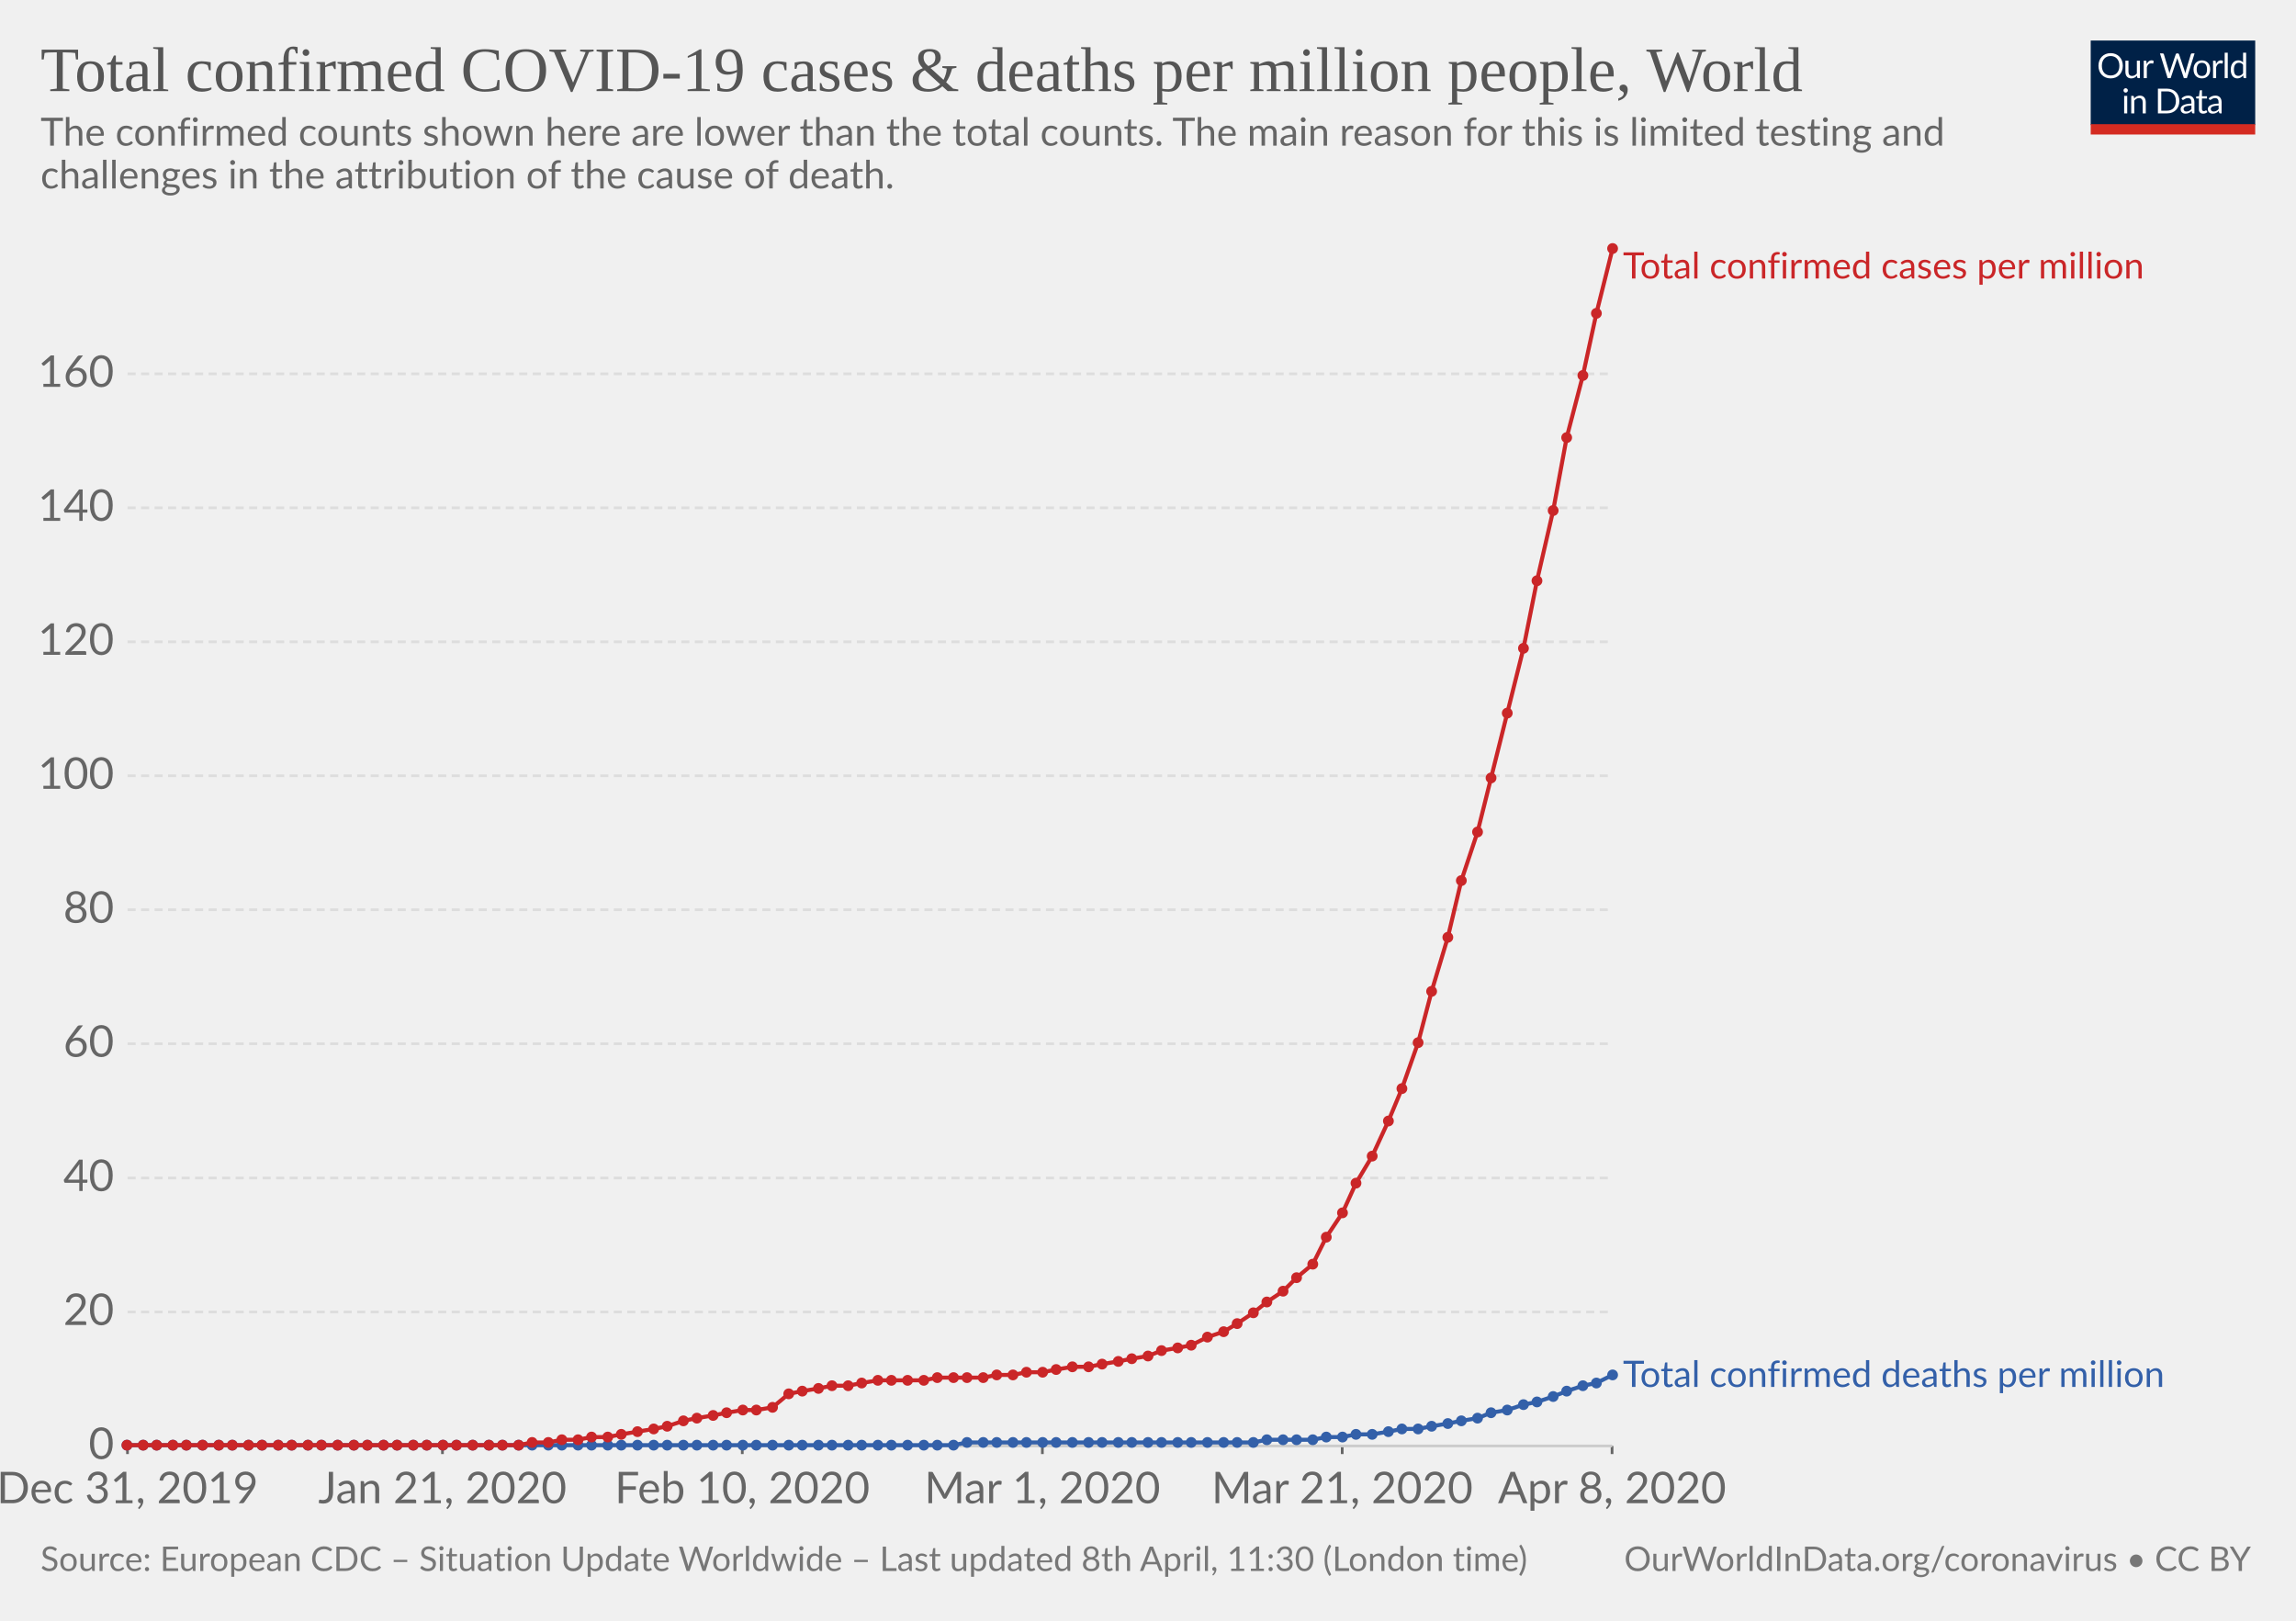
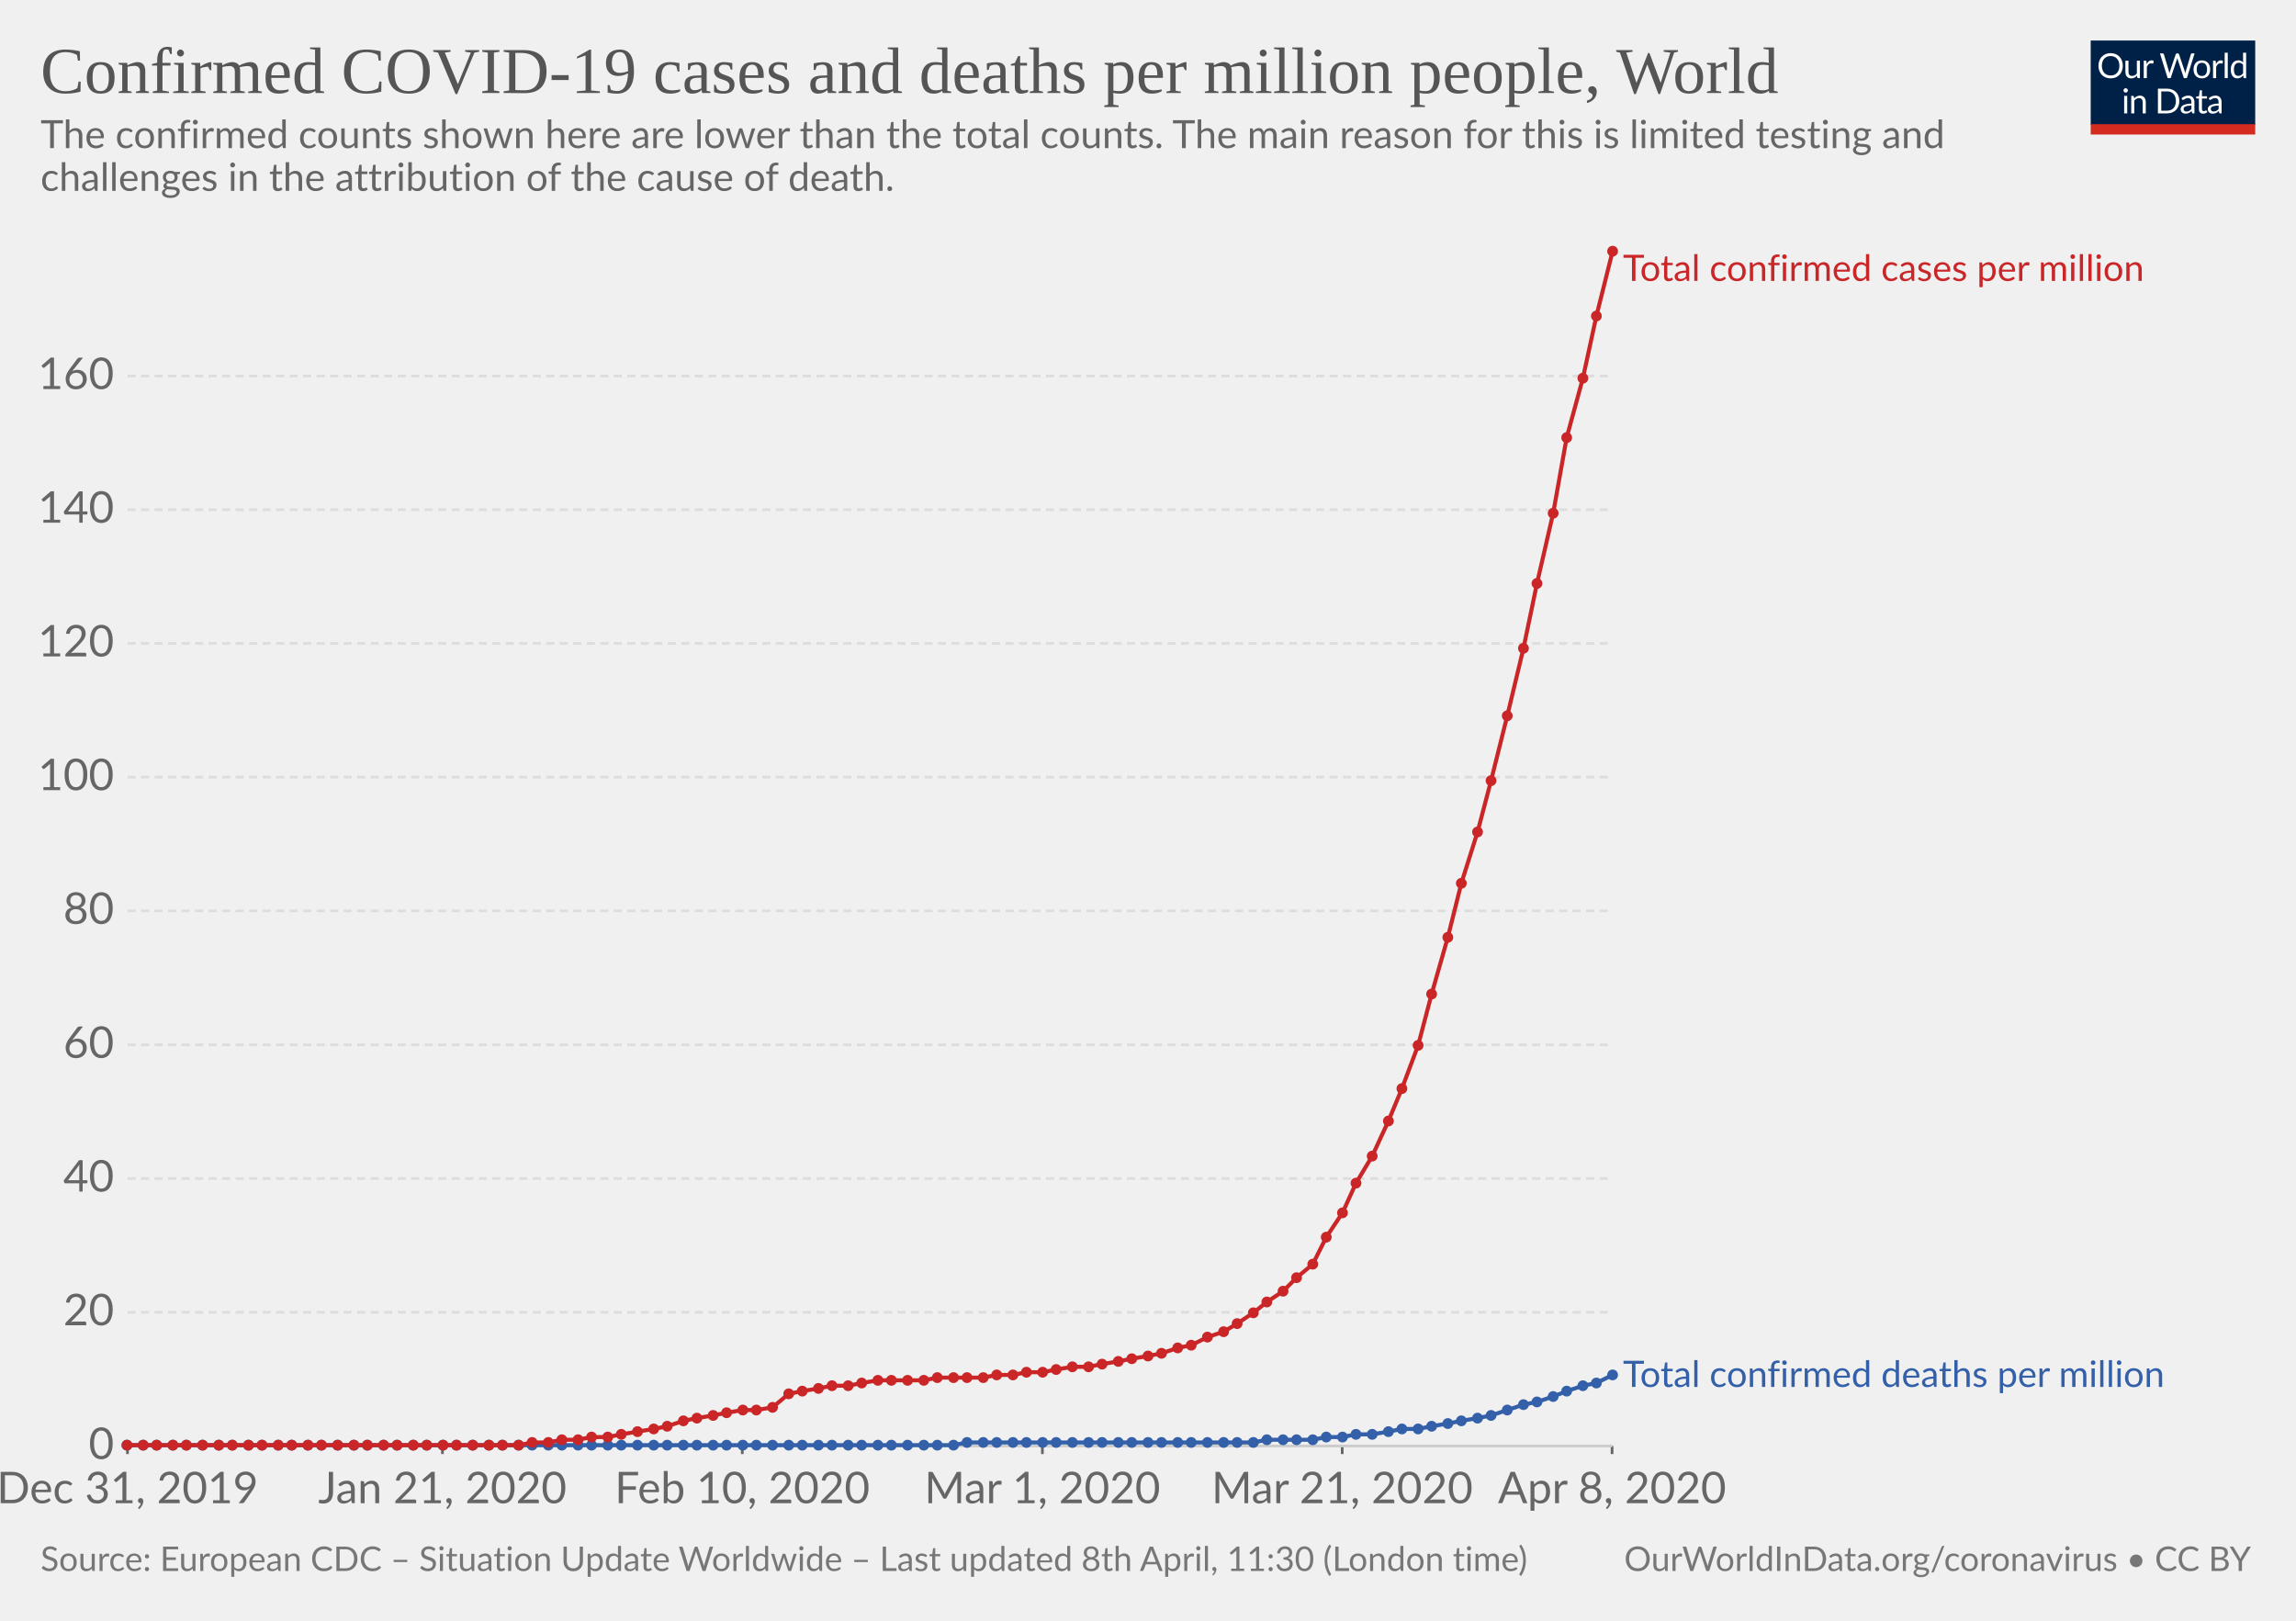
<svg xmlns="http://www.w3.org/2000/svg" version="1.1" style="background-color:#fff;-webkit-font-smoothing:antialiased" width="850" height="600" font-family="Lato,'Helvetica Neue',Helvetica,Arial,sans-serif" font-size="18" text-rendering="optimizeLegibility">
  <g class="HeaderView">
    <g transform="matrix(.29 0 0 .29 774 15)">
      <svg width="210" height="120" viewBox="0 0 210 120" fill="none">
        <g clip-path="url(#clip0)">
          <path d="M0 0h210v107.89H0V0z" fill="#002147" />
          <path d="M40.98 32.25c0 2.36-.38 4.53-1.12 6.51a14.26 14.26 0 01-8.1 8.4c-1.9.78-4.02 1.17-6.34 1.17-2.31 0-4.42-.39-6.33-1.17a14.31 14.31 0 01-8.08-8.4 18.29 18.29 0 01-1.12-6.51c0-2.36.38-4.53 1.12-6.5.75-1.97 1.8-3.67 3.17-5.1 1.37-1.43 3-2.55 4.9-3.34 1.92-.8 4.03-1.19 6.34-1.19 2.32 0 4.43.4 6.34 1.19 1.92.8 3.56 1.9 4.93 3.34a14.87 14.87 0 013.17 5.1 18.1 18.1 0 011.12 6.5zm-4.38 0c0-1.94-.26-3.68-.8-5.22a10.91 10.91 0 00-2.24-3.89 9.68 9.68 0 00-3.52-2.46 11.95 11.95 0 00-4.62-.86c-1.68 0-3.21.28-4.6.86a9.88 9.88 0 00-3.54 2.46 10.91 10.91 0 00-2.24 3.9c-.53 1.53-.8 3.27-.8 5.2 0 1.94.27 3.68.8 5.22a11.17 11.17 0 002.24 3.9 10.01 10.01 0 003.55 2.44c1.38.56 2.9.83 4.6.83 1.7 0 3.24-.27 4.61-.83a9.8 9.8 0 003.52-2.44 11.17 11.17 0 002.25-3.9c.53-1.54.8-3.28.8-5.21zm26.22-6.54V48H60.5c-.56 0-.9-.27-1.05-.81l-.31-2.4a12.45 12.45 0 01-3.26 2.6c-1.2.64-2.58.96-4.13.96-1.22 0-2.3-.2-3.24-.6a6.52 6.52 0 01-2.33-1.7 7.37 7.37 0 01-1.43-2.67c-.3-1.04-.46-2.2-.46-3.45V25.7h3.91v14.22c0 1.68.38 2.99 1.15 3.91.77.93 1.96 1.39 3.54 1.39 1.16 0 2.24-.27 3.23-.82a10.42 10.42 0 002.8-2.28V25.7h3.91zm8.61 4.47a9.94 9.94 0 012.6-3.56 5.64 5.64 0 013.76-1.3c.47 0 .92.05 1.34.15.44.1.83.27 1.17.49L80 28.88c-.09.37-.3.55-.66.55-.2 0-.5-.04-.9-.13a6.21 6.21 0 00-3.24.18c-.54.2-1.03.5-1.47.92-.42.4-.81.9-1.17 1.5-.33.58-.64 1.26-.92 2.02V48h-3.94V25.71h2.25c.42 0 .72.08.88.25.16.16.27.44.33.83l.26 3.39zm61.16-13.7L122.75 48h-3.82l-7.99-24.05a21.95 21.95 0 01-.42-1.58 38.36 38.36 0 01-.44 1.58L102.05 48h-3.83L88.4 16.47h3.54c.38 0 .7.1.95.29.26.2.43.43.5.73l6.52 21.9c.1.4.2.83.28 1.28.1.46.2.94.29 1.46l.3-1.46c.12-.47.25-.9.38-1.27l7.41-21.91c.1-.25.26-.48.51-.69.27-.22.58-.33.95-.33h1.23c.38 0 .69.1.92.29.24.2.41.43.53.73l7.4 21.9a28.4 28.4 0 01.68 2.62 29.52 29.52 0 01.52-2.61l6.54-21.91c.07-.27.23-.5.48-.7.27-.21.58-.32.95-.32h3.32zm9.35 8.88c1.63 0 3.1.27 4.4.82a9.43 9.43 0 015.46 5.94c.5 1.4.74 2.98.74 4.73 0 1.76-.25 3.34-.74 4.75a9.43 9.43 0 01-5.46 5.92c-1.3.52-2.77.79-4.4.79-1.64 0-3.12-.27-4.44-.8a9.42 9.42 0 01-3.35-2.3c-.92-1-1.63-2.2-2.13-3.61-.49-1.41-.73-3-.73-4.75s.24-3.33.73-4.73c.5-1.43 1.2-2.64 2.13-3.63.93-1 2.04-1.77 3.35-2.31 1.32-.55 2.8-.82 4.44-.82zm0 19.89c2.2 0 3.84-.73 4.93-2.2 1.08-1.48 1.63-3.54 1.63-6.18 0-2.66-.55-4.72-1.63-6.2-1.09-1.49-2.73-2.23-4.93-2.23-1.12 0-2.09.2-2.93.57-.82.39-1.5.94-2.06 1.65-.55.72-.96 1.61-1.24 2.67-.26 1.04-.4 2.22-.4 3.54 0 2.64.55 4.7 1.64 6.18 1.1 1.47 2.76 2.2 4.99 2.2zm17.97-15.07a9.94 9.94 0 012.6-3.56 5.64 5.64 0 013.76-1.3c.47 0 .91.05 1.34.15.44.1.83.27 1.16.49l-.28 2.92c-.09.37-.31.55-.66.55-.2 0-.5-.04-.9-.13a6.2 6.2 0 00-3.24.18c-.54.2-1.03.5-1.47.92-.43.4-.82.9-1.17 1.5a13.1 13.1 0 00-.92 2.02V48h-3.94V25.71h2.24c.43 0 .72.08.88.25.17.16.28.44.33.83l.27 3.39zm15.04-14.59V48h-3.92V15.6h3.92zm19.55 15.43a6.22 6.22 0 00-2.38-2.05 6.7 6.7 0 00-2.86-.6c-2.07 0-3.66.75-4.77 2.23-1.12 1.48-1.68 3.6-1.68 6.33 0 1.46.13 2.7.38 3.74a7.29 7.29 0 001.1 2.56 4.35 4.35 0 001.78 1.45c.7.3 1.5.46 2.4.46 1.29 0 2.41-.3 3.36-.88a9.6 9.6 0 002.67-2.49V31.02zm3.91-15.43V48h-2.33c-.56 0-.9-.27-1.06-.81l-.35-2.71a12.13 12.13 0 01-3.25 2.77 8.28 8.28 0 01-4.23 1.06 7.31 7.31 0 01-6.14-2.9c-.73-.96-1.3-2.15-1.69-3.57a18.35 18.35 0 01.07-9.48 11.29 11.29 0 011.89-3.7 8.7 8.7 0 017.06-3.34 7.96 7.96 0 016.12 2.62V15.59h3.91zM46.61 70.71V93H42.7V70.71h3.91zm.84-7c0 .39-.08.75-.24 1.09-.15.32-.35.61-.62.88-.25.25-.55.44-.9.59a2.67 2.67 0 01-2.16 0 2.9 2.9 0 01-1.45-1.47 2.67 2.67 0 010-2.16c.15-.35.35-.65.6-.9.25-.27.53-.47.85-.62a2.67 2.67 0 012.16 0c.35.15.65.35.9.62.27.25.47.55.62.9.16.34.24.7.24 1.08zm7.97 10.24c.49-.54 1-1.04 1.54-1.48a9.85 9.85 0 013.66-1.84 8.96 8.96 0 015.43.35c.94.4 1.72.97 2.33 1.71.63.74 1.11 1.62 1.43 2.67.32 1.04.49 2.19.49 3.45V93h-3.94V78.81c0-1.69-.4-3-1.17-3.92-.76-.93-1.93-1.4-3.5-1.4-1.15 0-2.24.27-3.25.83-1 .56-1.92 1.31-2.77 2.27V93h-3.94V70.71h2.35c.56 0 .9.28 1.04.82l.3 2.42zm57.7 3.3c0 2.36-.37 4.5-1.11 6.44a14.3 14.3 0 01-3.17 4.98c-1.37 1.37-3 2.45-4.93 3.2-1.9.76-4.02 1.13-6.33 1.13H85.8V61.47h11.77c2.31 0 4.42.39 6.33 1.15a13.8 13.8 0 018.1 8.18 17.75 17.75 0 011.12 6.45zm-4.37 0c0-1.94-.26-3.67-.8-5.2a10.94 10.94 0 00-2.23-3.87 9.57 9.57 0 00-3.53-2.42 12.23 12.23 0 00-4.61-.83h-7.5v24.62h7.5c1.7 0 3.24-.28 4.61-.84a9.7 9.7 0 003.53-2.4 10.94 10.94 0 002.24-3.87c.53-1.53.8-3.26.8-5.2zm19.8 5.72c-1.8.06-3.34.2-4.62.44-1.26.22-2.3.51-3.1.88-.8.36-1.37.8-1.74 1.3-.35.5-.53 1.05-.53 1.67 0 .58.1 1.1.3 1.52a3 3 0 00.76 1.05c.34.27.73.46 1.17.6.45.11.94.17 1.45.17a7.28 7.28 0 003.5-.81 11.95 11.95 0 002.82-2.2v-4.62zm-12.65-9.11a12.73 12.73 0 013.98-2.66c1.43-.59 3-.88 4.73-.88 1.25 0 2.36.2 3.33.61a6.81 6.81 0 013.94 4.38c.33 1.04.5 2.19.5 3.43V93h-1.74a1.8 1.8 0 01-.88-.18c-.2-.13-.36-.38-.48-.74l-.44-2.12c-.59.55-1.16 1.03-1.72 1.46a9.48 9.48 0 01-3.74 1.7c-.69.15-1.46.23-2.3.23-.87 0-1.69-.12-2.45-.35a5.34 5.34 0 01-3.34-2.93 6.64 6.64 0 01-.49-2.64c0-.88.25-1.72.73-2.53a6.33 6.33 0 012.35-2.17c1.09-.63 2.5-1.15 4.25-1.54 1.75-.41 3.89-.65 6.42-.7v-1.75c0-1.73-.37-3.03-1.12-3.91-.75-.9-1.84-1.34-3.28-1.34-.97 0-1.78.12-2.44.37-.64.23-1.2.5-1.7.81l-1.23.82c-.33.23-.67.35-1 .35-.27 0-.5-.07-.69-.2a2.1 2.1 0 01-.48-.53l-.7-1.25zm27.67 19.5c-1.76 0-3.12-.5-4.07-1.48-.94-.98-1.41-2.4-1.41-4.25V74h-2.68a.9.9 0 01-.6-.2c-.16-.14-.24-.36-.24-.66v-1.56l3.65-.46.9-6.89c.05-.22.14-.4.29-.52a.88.88 0 01.62-.22H142v7.67h6.44V74h-6.44v13.38c0 .94.22 1.63.68 2.09.45.45 1.04.68 1.76.68a3.21 3.21 0 001.85-.53l.55-.35c.16-.12.3-.18.41-.18.2 0 .4.13.55.38l1.15 1.87a7.45 7.45 0 01-2.44 1.5c-.96.35-1.94.52-2.95.52zm19.68-10.4c-1.8.07-3.34.21-4.62.45-1.26.22-2.3.51-3.1.88-.8.36-1.37.8-1.74 1.3-.35.5-.53 1.05-.53 1.67 0 .58.1 1.1.3 1.52.18.42.44.77.76 1.05.34.27.73.46 1.17.6.45.11.94.17 1.45.17a7.3 7.3 0 003.5-.81 12.04 12.04 0 002.82-2.2v-4.62zm-12.65-9.1a12.72 12.72 0 013.99-2.66c1.42-.59 3-.88 4.72-.88 1.25 0 2.36.2 3.33.61a6.81 6.81 0 013.94 4.38c.33 1.04.5 2.19.5 3.43V93h-1.74a1.8 1.8 0 01-.88-.18c-.2-.13-.36-.38-.48-.74l-.44-2.12c-.59.55-1.16 1.03-1.72 1.46a9.48 9.48 0 01-3.74 1.7c-.69.15-1.46.23-2.3.23-.87 0-1.69-.12-2.45-.35a5.33 5.33 0 01-3.34-2.93 6.62 6.62 0 01-.49-2.64c0-.88.25-1.72.73-2.53a6.33 6.33 0 012.35-2.17c1.09-.63 2.5-1.15 4.25-1.54 1.74-.41 3.89-.65 6.42-.7v-1.75c0-1.73-.37-3.03-1.12-3.91-.75-.9-1.84-1.34-3.28-1.34-.97 0-1.78.12-2.44.37-.64.23-1.2.5-1.7.81-.46.3-.87.57-1.22.82-.34.23-.68.35-1.02.35-.26 0-.49-.07-.68-.2-.19-.14-.35-.32-.48-.53l-.7-1.25z" fill="#fff" />
          <path fill="#D42B21" d="M0 106.79h210V120H0z" />
        </g>
        <defs>
          <clipPath id="clip0">
            <path fill="#fff" d="M0 0h210v120H0z" />
          </clipPath>
        </defs>
      </svg>
    </g>
    <a href="https://ourworldindata.org/grapher/total-covid-cases-deaths-per-million" target="_blank" font-family="&quot;Playfair Display&quot;,Georgia,&quot;Times New Roman&quot;,serif">
-       <text font-size="23.4" x="15" y="33.7" fill="#555">
-         <tspan x="15" y="33.72">Total confirmed COVID-19 cases &amp; deaths per million people, World</tspan>
+       <text font-size="24.3" x="15" y="34.4" fill="#555">
+         <tspan x="15" y="34.44">Confirmed COVID-19 cases and deaths per million people, World</tspan>
      </text>
    </a>
-     <text font-size="14.4" x="15" y="53.9" fill="#666">
-       <tspan x="15" y="53.92">The confirmed counts shown here are lower than the total counts. The main reason for this is limited testing and</tspan>
-       <tspan x="15" y="69.76">challenges in the attribution of the cause of death.</tspan>
+     <text font-size="14.4" x="15" y="54.8" fill="#666">
+       <tspan x="15" y="54.82">The confirmed counts shown here are lower than the total counts. The main reason for this is limited testing and</tspan>
+       <tspan x="15" y="70.66">challenges in the attribution of the cause of death.</tspan>
    </text>
  </g>
  <g class="LineChart">
    <defs>
      <clipPath id="a">
-         <path d="M37.22 0h830v928.4h-830z" />
+         <path d="M37.22 0h830v926.6h-830z" />
      </clipPath>
    </defs>
    <g class="AxisBoxView">
      <g class="HorizontalAxis">
        <path stroke="#666" d="M47.2 535.3v3M163.8 535.3v3M274.8 535.3v3M385.9 535.3v3M496.9 535.3v3M596.8 535.3v3" />
        <text x="47.2" y="556.5" fill="#666" text-anchor="middle" font-size="16.2">Dec 31, 2019</text>
        <text x="163.8" y="556.5" fill="#666" text-anchor="middle" font-size="16.2">Jan 21, 2020</text>
        <text x="274.8" y="556.5" fill="#666" text-anchor="middle" font-size="16.2">Feb 10, 2020</text>
        <text x="385.9" y="556.5" fill="#666" text-anchor="middle" font-size="16.2">Mar 1, 2020</text>
        <text x="496.9" y="556.5" fill="#666" text-anchor="middle" font-size="16.2">Mar 21, 2020</text>
        <text x="596.8" y="556.5" fill="#666" text-anchor="middle" font-size="16.2">Apr 8, 2020</text>
      </g>
      <g class="VerticalAxis" fill="#666" dominant-baseline="middle" text-anchor="end" font-size="16.2">
        <text x="42.22" y="535.3">0</text>
-         <text x="42.22" y="485.7">20</text>
-         <text x="42.22" y="436.1">40</text>
-         <text x="42.22" y="386.4">60</text>
-         <text x="42.22" y="336.8">80</text>
-         <text x="42.22" y="287.2">100</text>
-         <text x="42.22" y="237.6">120</text>
-         <text x="42.22" y="188">140</text>
-         <text x="42.22" y="138.4">160</text>
+         <text x="42.22" y="485.8">20</text>
+         <text x="42.22" y="436.3">40</text>
+         <text x="42.22" y="386.8">60</text>
+         <text x="42.22" y="337.2">80</text>
+         <text x="42.22" y="287.7">100</text>
+         <text x="42.22" y="238.2">120</text>
+         <text x="42.22" y="188.7">140</text>
+         <text x="42.22" y="139.2">160</text>
      </g>
      <g class="AxisGridLines">
        <path stroke="#ccc" d="M47.22 535.3h549.61" />
-         <path stroke="#ddd" stroke-dasharray="3,2" d="M47.22 485.7h549.61M47.22 436.1h549.61M47.22 386.4h549.61M47.22 336.8h549.61M47.22 287.2h549.61M47.22 237.6h549.61M47.22 188h549.61M47.22 138.4h549.61" />
+         <path stroke="#ddd" stroke-dasharray="3,2" d="M47.22 485.8h549.61M47.22 436.3h549.61M47.22 386.8h549.61M47.22 337.2h549.61M47.22 287.7h549.61M47.22 238.2h549.61M47.22 188.7h549.61M47.22 139.2h549.61" />
      </g>
    </g>
    <g clip-path="url(#a)">
      <g class="HeightedLegend" cursor="default">
        <g class="legendMark">
-           <text font-size="13.5" x="600.8" y="103.1" fill="#ca2628">
-             <tspan x="600.83" y="103.1">Total confirmed cases per million</tspan>
+           <text font-size="13.5" x="600.8" y="104" fill="#ca2628">
+             <tspan x="600.83" y="104">Total confirmed cases per million</tspan>
          </text>
        </g>
        <g class="legendMark">
          <text font-size="13.5" x="600.8" y="513.4" fill="#3360a9">
            <tspan x="600.83" y="513.45">Total confirmed deaths per million</tspan>
          </text>
        </g>
      </g>
      <g class="Lines">
        <g class="key-World_0">
-           <path stroke="#3360a9" stroke-linecap="round" d="M47 535h306l5-1h106l5-1h17l5-1h6l5-1h6l6-1 5-1h6l5-1 6-1 5-1 6-1 5-2 6-1 6-2 5-1 6-2 5-2 6-2 5-1 6-3" fill="none" stroke-width="1.5" />
+           <path stroke="#3360a9" stroke-linecap="round" d="M47 535h306l5-1h106l5-1h17l5-1h6l5-1h6l6-1 5-1h6l5-1 6-1 5-1 6-1 5-1 6-2 6-2 5-1 6-2 5-2 6-2 5-1 6-3" fill="none" stroke-width="1.5" />
          <g fill="#3360a9">
            <circle cx="47" cy="535" r="2" />
            <circle cx="53" cy="535" r="2" />
            <circle cx="58" cy="535" r="2" />
            <circle cx="64" cy="535" r="2" />
            <circle cx="69" cy="535" r="2" />
            <circle cx="75" cy="535" r="2" />
            <circle cx="81" cy="535" r="2" />
            <circle cx="86" cy="535" r="2" />
            <circle cx="92" cy="535" r="2" />
            <circle cx="97" cy="535" r="2" />
            <circle cx="103" cy="535" r="2" />
            <circle cx="108" cy="535" r="2" />
            <circle cx="114" cy="535" r="2" />
            <circle cx="119" cy="535" r="2" />
            <circle cx="125" cy="535" r="2" />
            <circle cx="131" cy="535" r="2" />
            <circle cx="136" cy="535" r="2" />
            <circle cx="142" cy="535" r="2" />
            <circle cx="147" cy="535" r="2" />
            <circle cx="153" cy="535" r="2" />
            <circle cx="158" cy="535" r="2" />
            <circle cx="164" cy="535" r="2" />
            <circle cx="169" cy="535" r="2" />
            <circle cx="175" cy="535" r="2" />
            <circle cx="181" cy="535" r="2" />
            <circle cx="186" cy="535" r="2" />
            <circle cx="192" cy="535" r="2" />
            <circle cx="197" cy="535" r="2" />
            <circle cx="203" cy="535" r="2" />
            <circle cx="208" cy="535" r="2" />
            <circle cx="214" cy="535" r="2" />
            <circle cx="219" cy="535" r="2" />
            <circle cx="225" cy="535" r="2" />
            <circle cx="230" cy="535" r="2" />
            <circle cx="236" cy="535" r="2" />
            <circle cx="242" cy="535" r="2" />
            <circle cx="247" cy="535" r="2" />
            <circle cx="253" cy="535" r="2" />
            <circle cx="258" cy="535" r="2" />
            <circle cx="264" cy="535" r="2" />
            <circle cx="269" cy="535" r="2" />
            <circle cx="275" cy="535" r="2" />
            <circle cx="280" cy="535" r="2" />
            <circle cx="286" cy="535" r="2" />
            <circle cx="292" cy="535" r="2" />
            <circle cx="297" cy="535" r="2" />
            <circle cx="303" cy="535" r="2" />
            <circle cx="308" cy="535" r="2" />
            <circle cx="314" cy="535" r="2" />
            <circle cx="319" cy="535" r="2" />
            <circle cx="325" cy="535" r="2" />
            <circle cx="330" cy="535" r="2" />
            <circle cx="336" cy="535" r="2" />
            <circle cx="342" cy="535" r="2" />
            <circle cx="347" cy="535" r="2" />
            <circle cx="353" cy="535" r="2" />
            <circle cx="358" cy="534" r="2" />
            <circle cx="364" cy="534" r="2" />
            <circle cx="369" cy="534" r="2" />
            <circle cx="375" cy="534" r="2" />
            <circle cx="380" cy="534" r="2" />
            <circle cx="386" cy="534" r="2" />
            <circle cx="391" cy="534" r="2" />
            <circle cx="397" cy="534" r="2" />
            <circle cx="403" cy="534" r="2" />
            <circle cx="408" cy="534" r="2" />
            <circle cx="414" cy="534" r="2" />
            <circle cx="419" cy="534" r="2" />
            <circle cx="425" cy="534" r="2" />
            <circle cx="430" cy="534" r="2" />
            <circle cx="436" cy="534" r="2" />
            <circle cx="441" cy="534" r="2" />
            <circle cx="447" cy="534" r="2" />
            <circle cx="453" cy="534" r="2" />
            <circle cx="458" cy="534" r="2" />
            <circle cx="464" cy="534" r="2" />
            <circle cx="469" cy="533" r="2" />
            <circle cx="475" cy="533" r="2" />
            <circle cx="480" cy="533" r="2" />
            <circle cx="486" cy="533" r="2" />
            <circle cx="491" cy="532" r="2" />
            <circle cx="497" cy="532" r="2" />
            <circle cx="502" cy="531" r="2" />
            <circle cx="508" cy="531" r="2" />
            <circle cx="514" cy="530" r="2" />
            <circle cx="519" cy="529" r="2" />
            <circle cx="525" cy="529" r="2" />
            <circle cx="530" cy="528" r="2" />
            <circle cx="536" cy="527" r="2" />
            <circle cx="541" cy="526" r="2" />
            <circle cx="547" cy="525" r="2" />
-             <circle cx="552" cy="523" r="2" />
+             <circle cx="552" cy="524" r="2" />
            <circle cx="558" cy="522" r="2" />
            <circle cx="564" cy="520" r="2" />
            <circle cx="569" cy="519" r="2" />
            <circle cx="575" cy="517" r="2" />
            <circle cx="580" cy="515" r="2" />
            <circle cx="586" cy="513" r="2" />
            <circle cx="591" cy="512" r="2" />
            <circle cx="597" cy="509" r="2" />
          </g>
        </g>
        <g class="key-World_1">
-           <path stroke="#ca2628" stroke-linecap="round" d="M47 535h145l5-1h6l5-1h6l5-1h6l5-1 6-1 6-1 5-1 6-2 5-1 6-1 5-1 6-1h5l6-1 6-5 5-1 6-1 5-1h6l5-1 6-1h17l5-1h17l5-1h6l5-1h6l5-1 6-1h6l5-1 6-1 5-1 6-1 5-2 6-1 5-1 6-3 6-2 5-3 6-4 5-4 6-4 5-5 6-5 5-10 6-9 5-11 6-10 6-13 5-12 6-17 5-19 6-20 5-21 6-18 5-20 6-24 6-24 5-25 6-26 5-27 6-23 5-23 6-24" fill="none" stroke-width="1.5" />
+           <path stroke="#ca2628" stroke-linecap="round" d="M47 535h145l5-1h6l5-1h6l5-1h6l5-1 6-1 6-1 5-1 6-2 5-1 6-1 5-1 6-1h5l6-1 6-5 5-1 6-1 5-1h6l5-1 6-1h17l5-1h17l5-1h6l5-1h6l5-1 6-1h6l5-1 6-1 5-1 6-1 5-1 6-2 5-1 6-3 6-2 5-3 6-4 5-4 6-4 5-5 6-5 5-10 6-9 5-11 6-10 6-13 5-12 6-16 5-19 6-21 5-20 6-19 5-19 6-24 6-25 5-24 6-26 5-28 6-22 5-23 6-24" fill="none" stroke-width="1.5" />
          <g fill="#ca2628">
            <circle cx="47" cy="535" r="2" />
            <circle cx="53" cy="535" r="2" />
            <circle cx="58" cy="535" r="2" />
            <circle cx="64" cy="535" r="2" />
            <circle cx="69" cy="535" r="2" />
            <circle cx="75" cy="535" r="2" />
            <circle cx="81" cy="535" r="2" />
            <circle cx="86" cy="535" r="2" />
            <circle cx="92" cy="535" r="2" />
            <circle cx="97" cy="535" r="2" />
            <circle cx="103" cy="535" r="2" />
            <circle cx="108" cy="535" r="2" />
            <circle cx="114" cy="535" r="2" />
            <circle cx="119" cy="535" r="2" />
            <circle cx="125" cy="535" r="2" />
            <circle cx="131" cy="535" r="2" />
            <circle cx="136" cy="535" r="2" />
            <circle cx="142" cy="535" r="2" />
            <circle cx="147" cy="535" r="2" />
            <circle cx="153" cy="535" r="2" />
            <circle cx="158" cy="535" r="2" />
            <circle cx="164" cy="535" r="2" />
            <circle cx="169" cy="535" r="2" />
            <circle cx="175" cy="535" r="2" />
            <circle cx="181" cy="535" r="2" />
            <circle cx="186" cy="535" r="2" />
            <circle cx="192" cy="535" r="2" />
            <circle cx="197" cy="534" r="2" />
            <circle cx="203" cy="534" r="2" />
            <circle cx="208" cy="533" r="2" />
            <circle cx="214" cy="533" r="2" />
            <circle cx="219" cy="532" r="2" />
            <circle cx="225" cy="532" r="2" />
            <circle cx="230" cy="531" r="2" />
            <circle cx="236" cy="530" r="2" />
            <circle cx="242" cy="529" r="2" />
            <circle cx="247" cy="528" r="2" />
            <circle cx="253" cy="526" r="2" />
            <circle cx="258" cy="525" r="2" />
            <circle cx="264" cy="524" r="2" />
            <circle cx="269" cy="523" r="2" />
            <circle cx="275" cy="522" r="2" />
            <circle cx="280" cy="522" r="2" />
            <circle cx="286" cy="521" r="2" />
            <circle cx="292" cy="516" r="2" />
            <circle cx="297" cy="515" r="2" />
            <circle cx="303" cy="514" r="2" />
            <circle cx="308" cy="513" r="2" />
            <circle cx="314" cy="513" r="2" />
            <circle cx="319" cy="512" r="2" />
            <circle cx="325" cy="511" r="2" />
            <circle cx="330" cy="511" r="2" />
            <circle cx="336" cy="511" r="2" />
            <circle cx="342" cy="511" r="2" />
            <circle cx="347" cy="510" r="2" />
            <circle cx="353" cy="510" r="2" />
            <circle cx="358" cy="510" r="2" />
            <circle cx="364" cy="510" r="2" />
            <circle cx="369" cy="509" r="2" />
            <circle cx="375" cy="509" r="2" />
            <circle cx="380" cy="508" r="2" />
            <circle cx="386" cy="508" r="2" />
            <circle cx="391" cy="507" r="2" />
            <circle cx="397" cy="506" r="2" />
            <circle cx="403" cy="506" r="2" />
            <circle cx="408" cy="505" r="2" />
            <circle cx="414" cy="504" r="2" />
            <circle cx="419" cy="503" r="2" />
            <circle cx="425" cy="502" r="2" />
-             <circle cx="430" cy="500" r="2" />
+             <circle cx="430" cy="501" r="2" />
            <circle cx="436" cy="499" r="2" />
            <circle cx="441" cy="498" r="2" />
            <circle cx="447" cy="495" r="2" />
            <circle cx="453" cy="493" r="2" />
            <circle cx="458" cy="490" r="2" />
            <circle cx="464" cy="486" r="2" />
            <circle cx="469" cy="482" r="2" />
            <circle cx="475" cy="478" r="2" />
            <circle cx="480" cy="473" r="2" />
            <circle cx="486" cy="468" r="2" />
            <circle cx="491" cy="458" r="2" />
            <circle cx="497" cy="449" r="2" />
            <circle cx="502" cy="438" r="2" />
            <circle cx="508" cy="428" r="2" />
            <circle cx="514" cy="415" r="2" />
            <circle cx="519" cy="403" r="2" />
-             <circle cx="525" cy="386" r="2" />
-             <circle cx="530" cy="367" r="2" />
+             <circle cx="525" cy="387" r="2" />
+             <circle cx="530" cy="368" r="2" />
            <circle cx="536" cy="347" r="2" />
-             <circle cx="541" cy="326" r="2" />
+             <circle cx="541" cy="327" r="2" />
            <circle cx="547" cy="308" r="2" />
-             <circle cx="552" cy="288" r="2" />
-             <circle cx="558" cy="264" r="2" />
+             <circle cx="552" cy="289" r="2" />
+             <circle cx="558" cy="265" r="2" />
            <circle cx="564" cy="240" r="2" />
-             <circle cx="569" cy="215" r="2" />
-             <circle cx="575" cy="189" r="2" />
+             <circle cx="569" cy="216" r="2" />
+             <circle cx="575" cy="190" r="2" />
            <circle cx="580" cy="162" r="2" />
-             <circle cx="586" cy="139" r="2" />
-             <circle cx="591" cy="116" r="2" />
-             <circle cx="597" cy="92" r="2" />
+             <circle cx="586" cy="140" r="2" />
+             <circle cx="591" cy="117" r="2" />
+             <circle cx="597" cy="93" r="2" />
          </g>
        </g>
      </g>
    </g>
  </g>
  <g class="SourcesFooter" fill="#777">
    <g class="clickable" fill="#777">
      <text font-size="12.6" x="15" y="581.6">
        <tspan x="15" y="581.58">Source: European CDC – Situation Update Worldwide – Last updated 8th April, 11:30 (London time)</tspan>
      </text>
    </g>
    <text font-size="12.6" x="601.3" y="581.6">
      <tspan x="601.27" y="581.58">
        <a target="_blank" href="https://ourworldindata.org/coronavirus" fill="#777">OurWorldInData.org/coronavirus</a> • <a class="cclogo" href="http://creativecommons.org/licenses/by/4.0/deed.en_US" target="_blank" fill="#777">CC BY</a>
      </tspan>
    </text>
  </g>
</svg>
